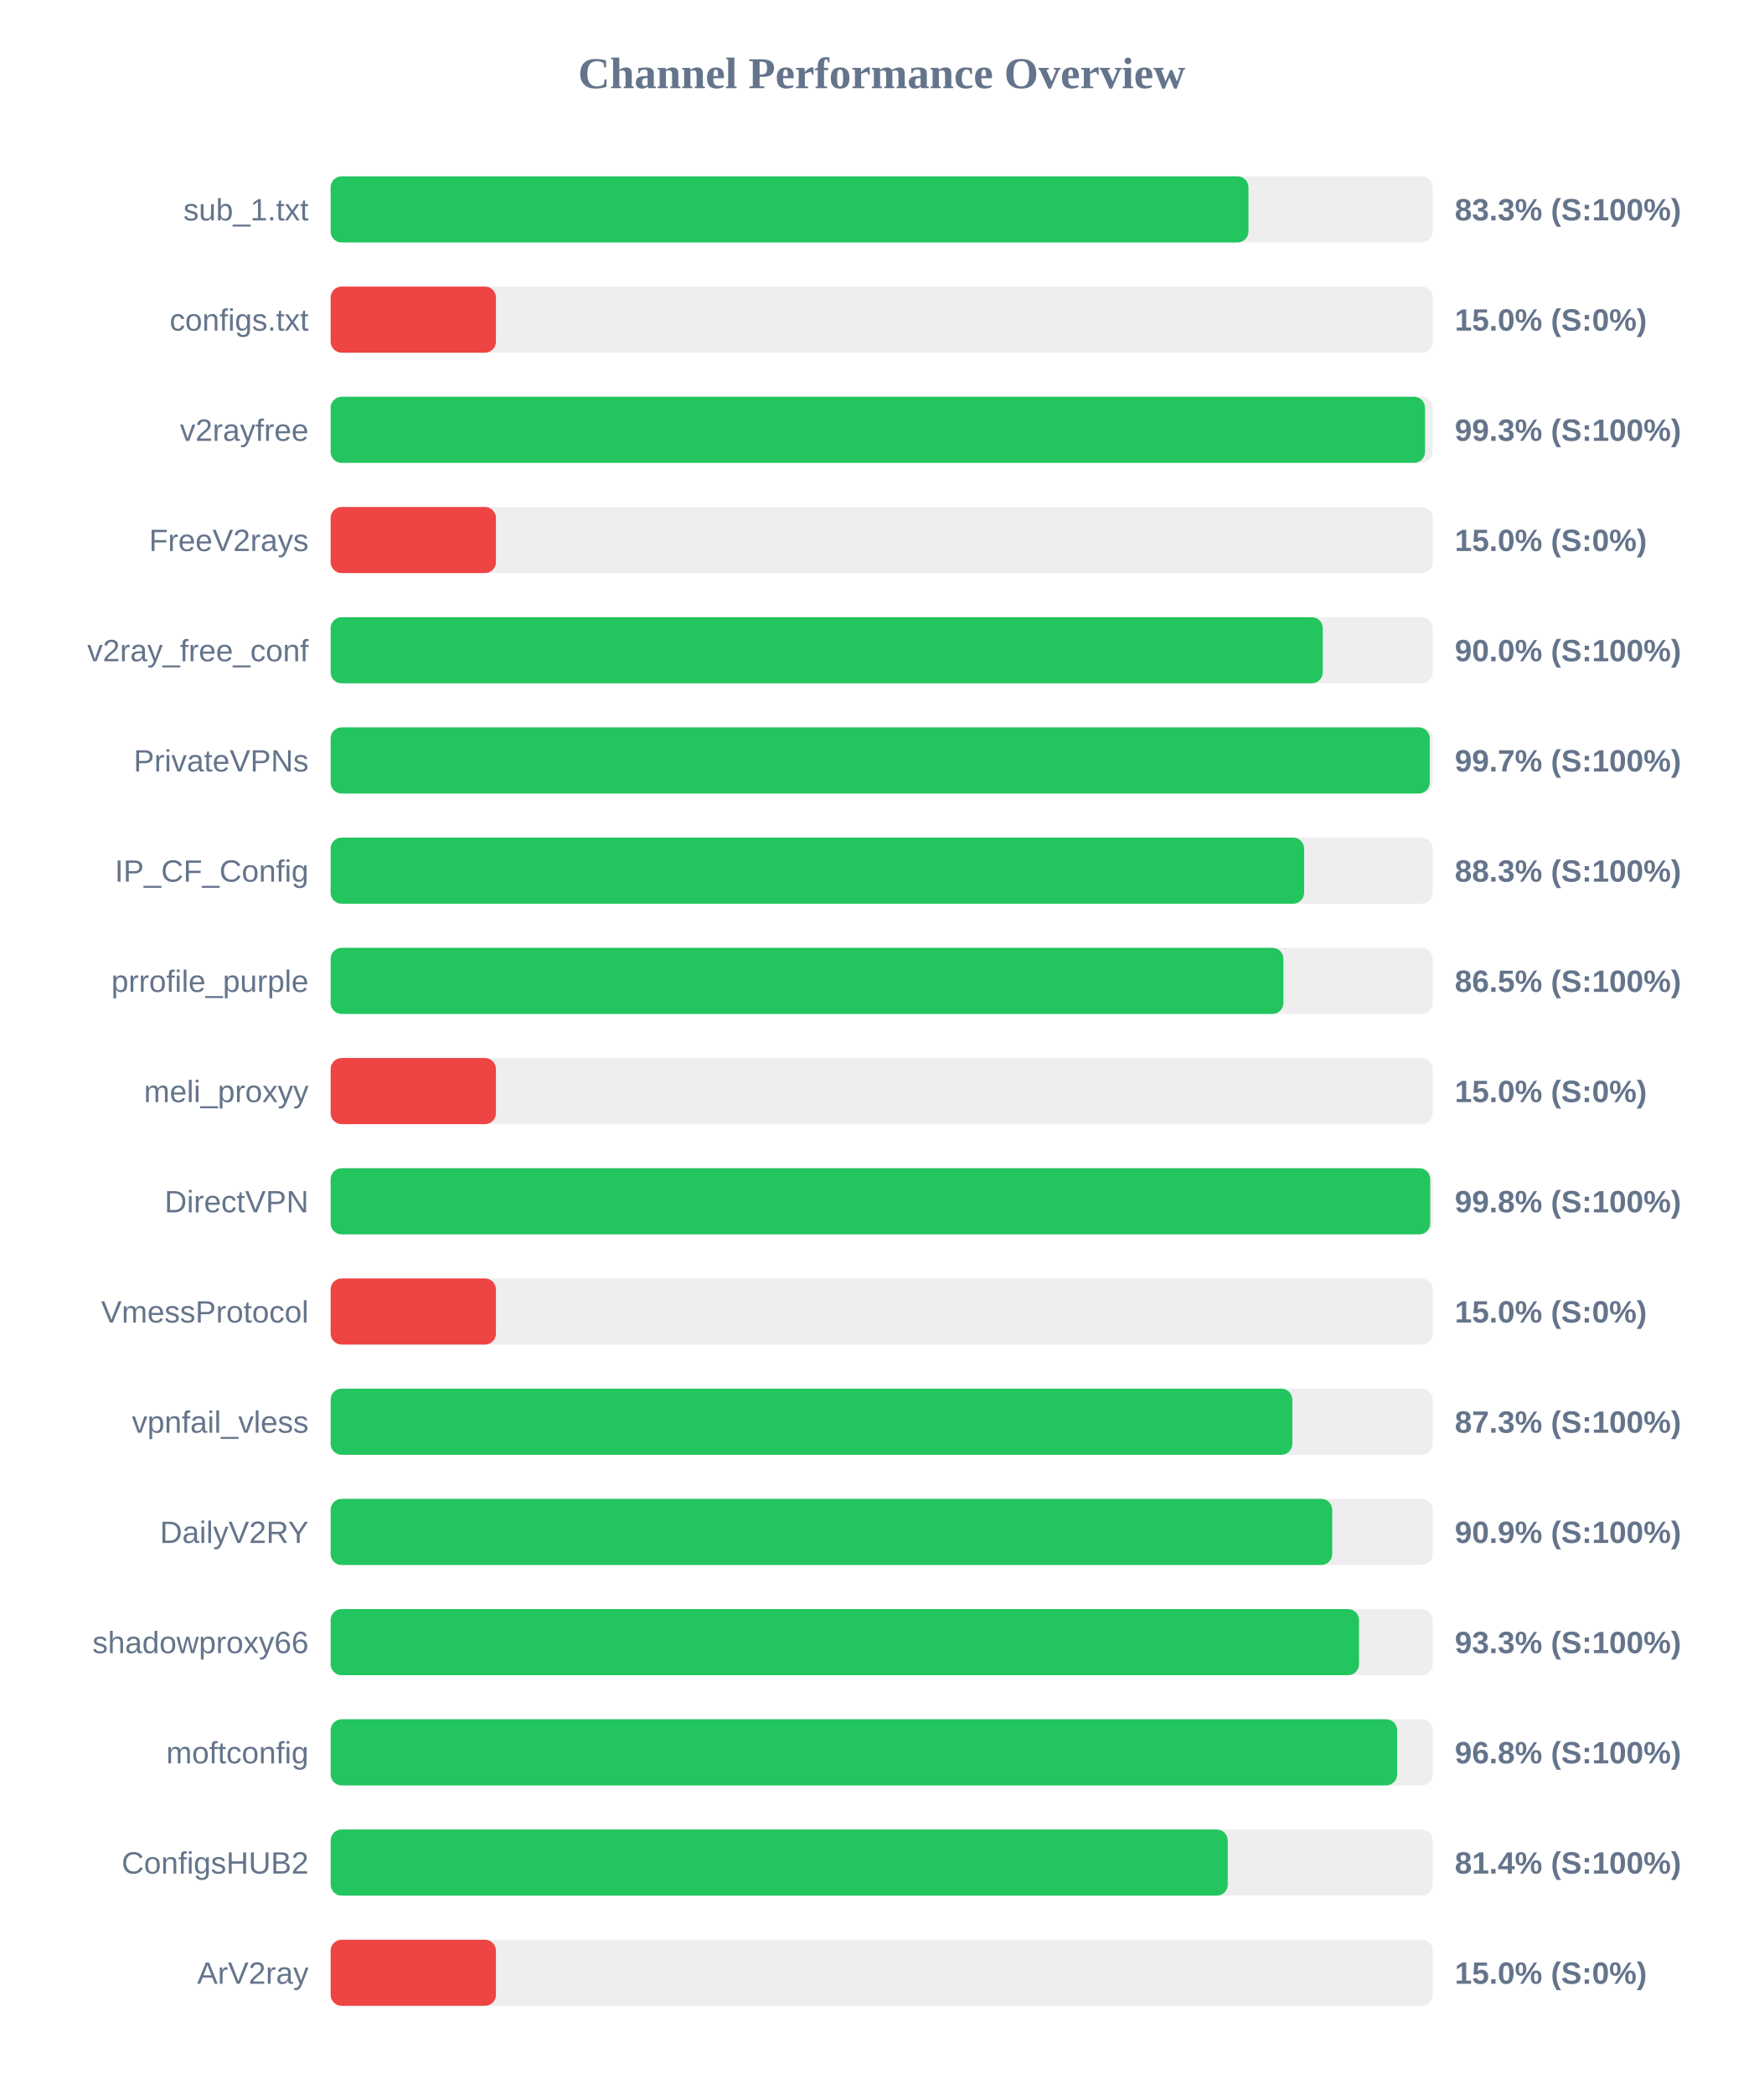
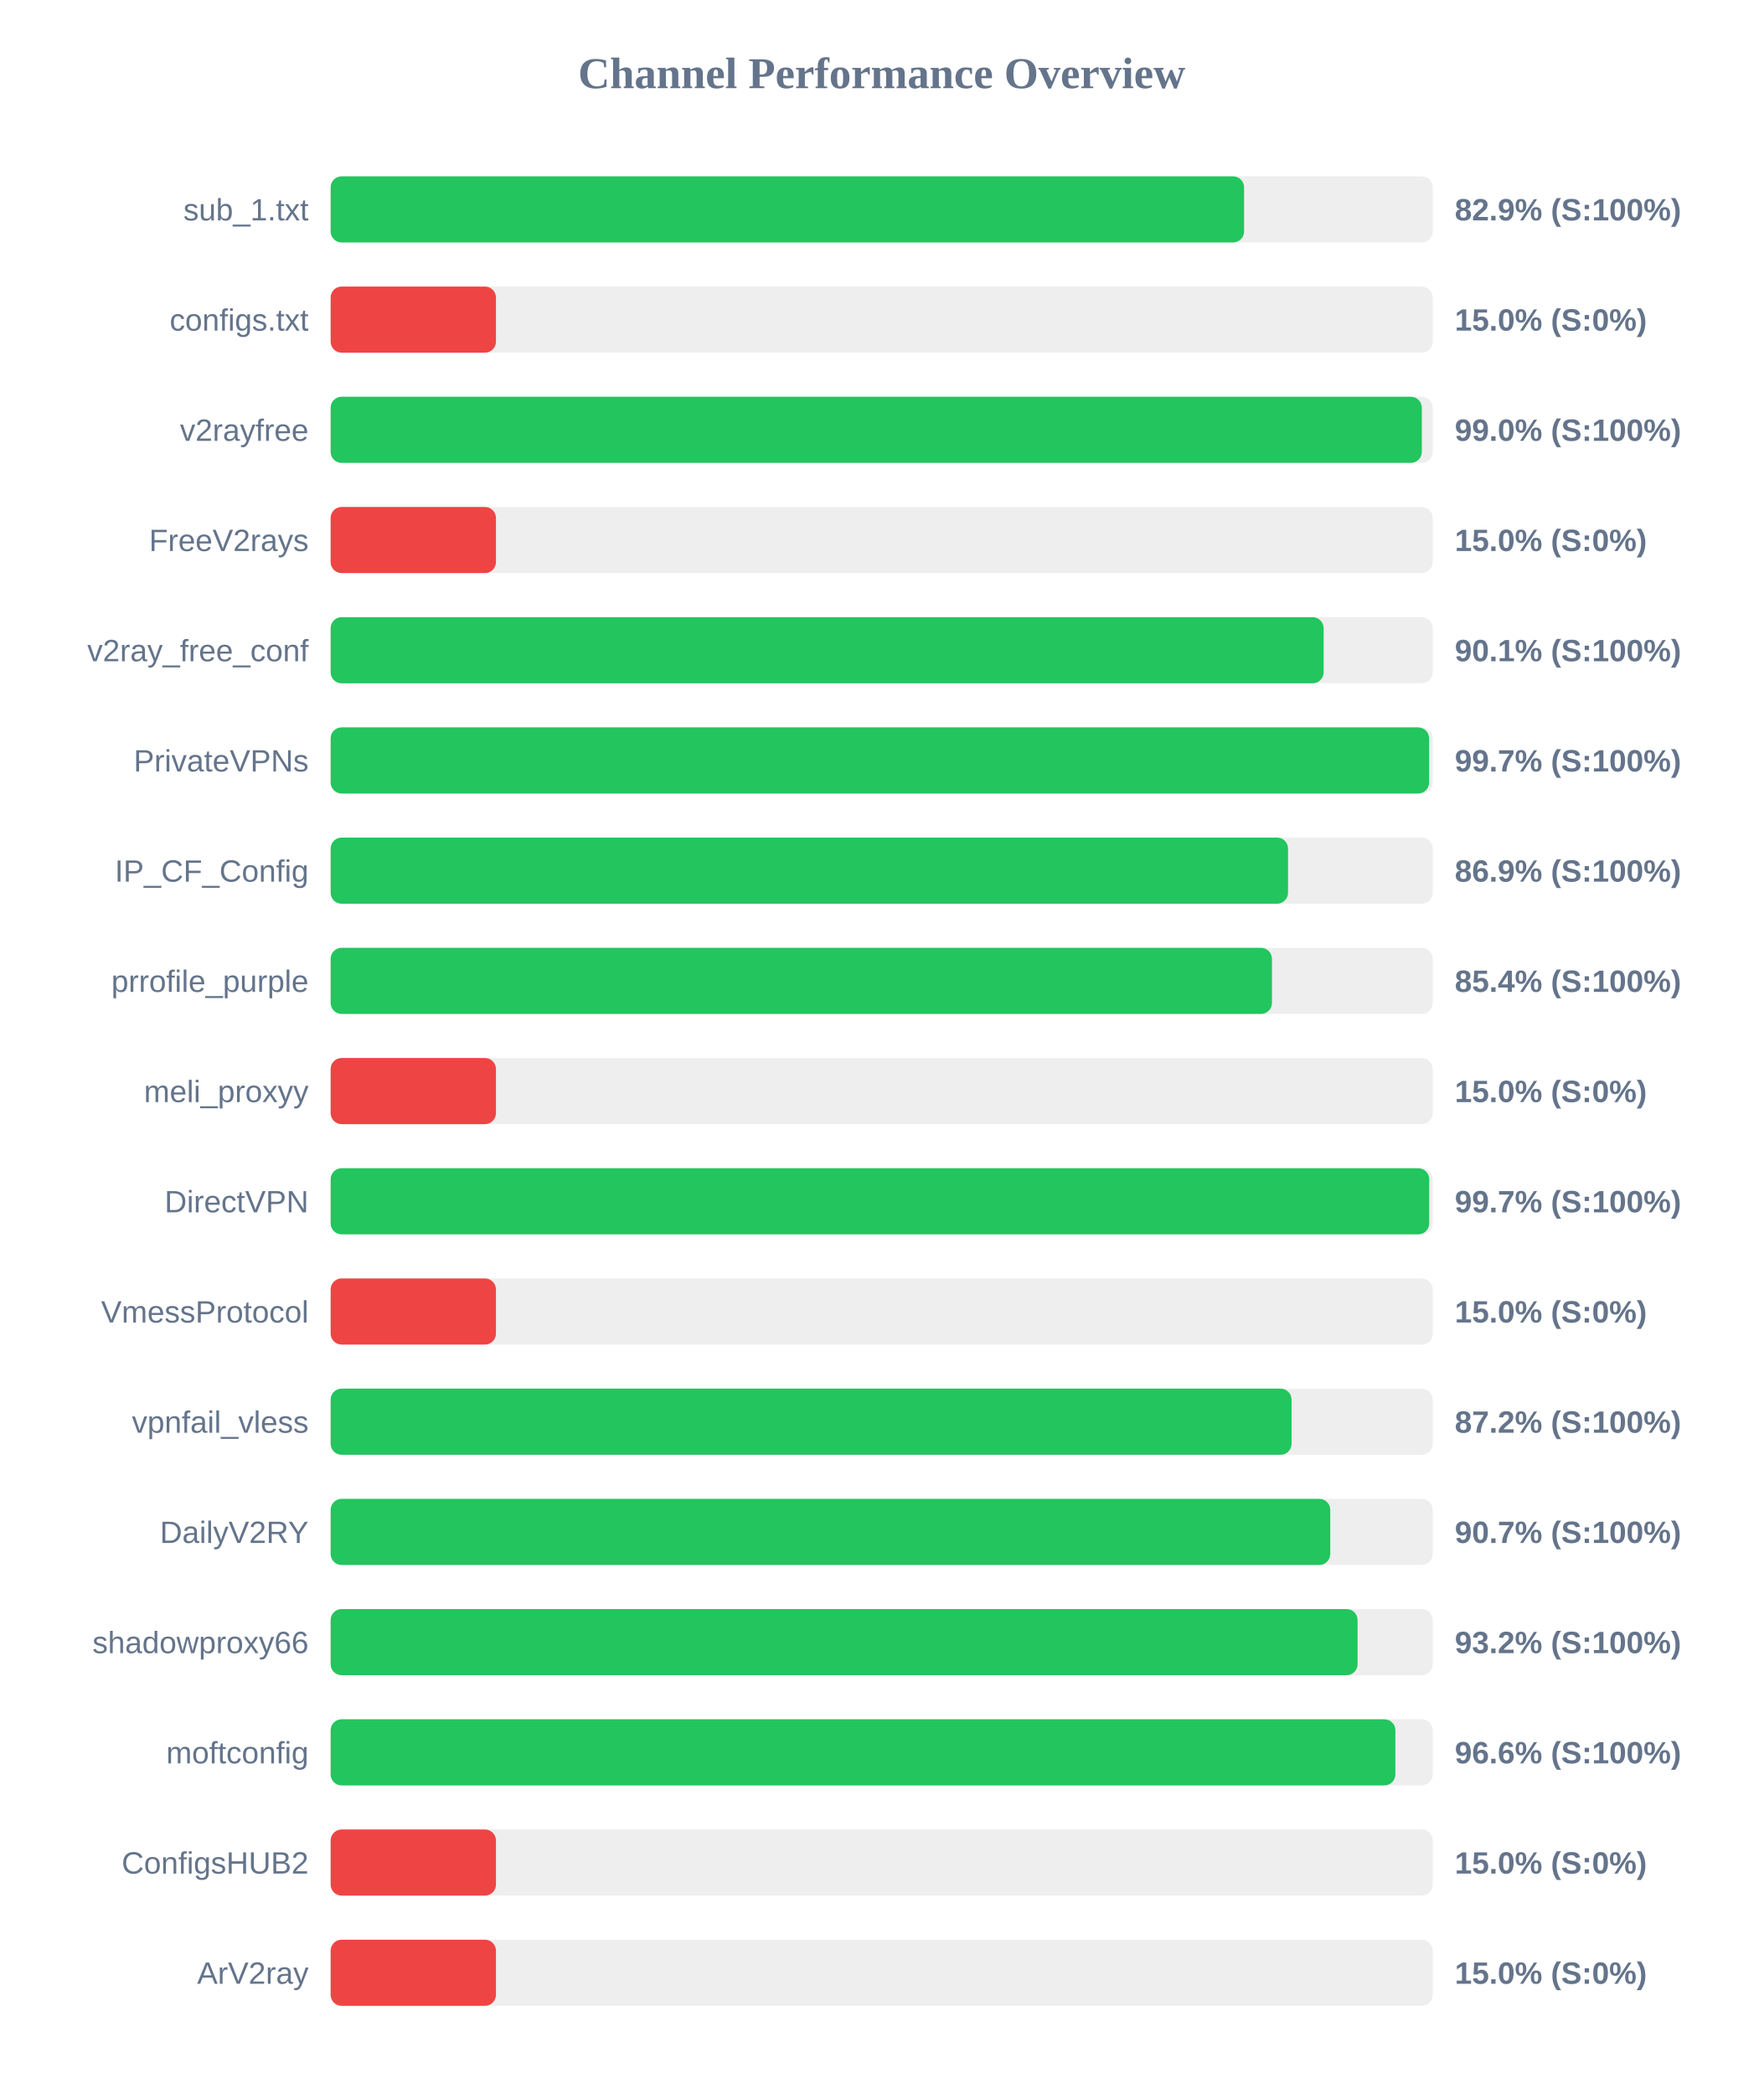
<svg xmlns="http://www.w3.org/2000/svg" width="800" height="950" version="1.1">
  <style>
        .row { font: 14px Arial; fill: #64748b; }
        .score { font: bold 14px Arial; fill: #64748b; }
    </style>
  <text x="400" y="40" text-anchor="middle" font-size="20px" font-weight="bold" fill="#64748b">Channel Performance Overview</text>
  <rect x="150" y="80" width="500" height="30" fill="#eee" rx="5" />
-   <rect x="150" y="80" width="416.4" height="30" fill="#22c55e" rx="5" />
+   <rect x="150" y="80" width="414.4" height="30" fill="#22c55e" rx="5" />
  <text x="140" y="100" text-anchor="end" class="row">sub_1.txt</text>
-   <text x="660" y="100" text-anchor="start" class="score">83.3% (S:100%)</text>
+   <text x="660" y="100" text-anchor="start" class="score">82.9% (S:100%)</text>
  <rect x="150" y="130" width="500" height="30" fill="#eee" rx="5" />
  <rect x="150" y="130" width="75.0" height="30" fill="#ef4444" rx="5" />
  <text x="140" y="150" text-anchor="end" class="row">configs.txt</text>
  <text x="660" y="150" text-anchor="start" class="score">15.0% (S:0%)</text>
  <rect x="150" y="180" width="500" height="30" fill="#eee" rx="5" />
-   <rect x="150" y="180" width="496.5" height="30" fill="#22c55e" rx="5" />
+   <rect x="150" y="180" width="495.05" height="30" fill="#22c55e" rx="5" />
  <text x="140" y="200" text-anchor="end" class="row">v2rayfree</text>
-   <text x="660" y="200" text-anchor="start" class="score">99.3% (S:100%)</text>
+   <text x="660" y="200" text-anchor="start" class="score">99.0% (S:100%)</text>
  <rect x="150" y="230" width="500" height="30" fill="#eee" rx="5" />
  <rect x="150" y="230" width="75.0" height="30" fill="#ef4444" rx="5" />
  <text x="140" y="250" text-anchor="end" class="row">FreeV2rays</text>
  <text x="660" y="250" text-anchor="start" class="score">15.0% (S:0%)</text>
  <rect x="150" y="280" width="500" height="30" fill="#eee" rx="5" />
-   <rect x="150" y="280" width="450.1" height="30" fill="#22c55e" rx="5" />
+   <rect x="150" y="280" width="450.5" height="30" fill="#22c55e" rx="5" />
  <text x="140" y="300" text-anchor="end" class="row">v2ray_free_conf</text>
-   <text x="660" y="300" text-anchor="start" class="score">90.0% (S:100%)</text>
+   <text x="660" y="300" text-anchor="start" class="score">90.1% (S:100%)</text>
  <rect x="150" y="330" width="500" height="30" fill="#eee" rx="5" />
-   <rect x="150" y="330" width="498.65" height="30" fill="#22c55e" rx="5" />
+   <rect x="150" y="330" width="498.35" height="30" fill="#22c55e" rx="5" />
  <text x="140" y="350" text-anchor="end" class="row">PrivateVPNs</text>
  <text x="660" y="350" text-anchor="start" class="score">99.7% (S:100%)</text>
  <rect x="150" y="380" width="500" height="30" fill="#eee" rx="5" />
-   <rect x="150" y="380" width="441.65" height="30" fill="#22c55e" rx="5" />
+   <rect x="150" y="380" width="434.35" height="30" fill="#22c55e" rx="5" />
  <text x="140" y="400" text-anchor="end" class="row">IP_CF_Config</text>
-   <text x="660" y="400" text-anchor="start" class="score">88.3% (S:100%)</text>
+   <text x="660" y="400" text-anchor="start" class="score">86.9% (S:100%)</text>
  <rect x="150" y="430" width="500" height="30" fill="#eee" rx="5" />
-   <rect x="150" y="430" width="432.25" height="30" fill="#22c55e" rx="5" />
+   <rect x="150" y="430" width="427.05" height="30" fill="#22c55e" rx="5" />
  <text x="140" y="450" text-anchor="end" class="row">prrofile_purple</text>
-   <text x="660" y="450" text-anchor="start" class="score">86.5% (S:100%)</text>
+   <text x="660" y="450" text-anchor="start" class="score">85.4% (S:100%)</text>
  <rect x="150" y="480" width="500" height="30" fill="#eee" rx="5" />
  <rect x="150" y="480" width="75.0" height="30" fill="#ef4444" rx="5" />
  <text x="140" y="500" text-anchor="end" class="row">meli_proxyy</text>
  <text x="660" y="500" text-anchor="start" class="score">15.0% (S:0%)</text>
  <rect x="150" y="530" width="500" height="30" fill="#eee" rx="5" />
-   <rect x="150" y="530" width="498.85" height="30" fill="#22c55e" rx="5" />
+   <rect x="150" y="530" width="498.4" height="30" fill="#22c55e" rx="5" />
  <text x="140" y="550" text-anchor="end" class="row">DirectVPN</text>
-   <text x="660" y="550" text-anchor="start" class="score">99.8% (S:100%)</text>
+   <text x="660" y="550" text-anchor="start" class="score">99.7% (S:100%)</text>
  <rect x="150" y="580" width="500" height="30" fill="#eee" rx="5" />
  <rect x="150" y="580" width="75.0" height="30" fill="#ef4444" rx="5" />
  <text x="140" y="600" text-anchor="end" class="row">VmessProtocol</text>
  <text x="660" y="600" text-anchor="start" class="score">15.0% (S:0%)</text>
  <rect x="150" y="630" width="500" height="30" fill="#eee" rx="5" />
-   <rect x="150" y="630" width="436.3" height="30" fill="#22c55e" rx="5" />
+   <rect x="150" y="630" width="435.95" height="30" fill="#22c55e" rx="5" />
  <text x="140" y="650" text-anchor="end" class="row">vpnfail_vless</text>
-   <text x="660" y="650" text-anchor="start" class="score">87.3% (S:100%)</text>
+   <text x="660" y="650" text-anchor="start" class="score">87.2% (S:100%)</text>
  <rect x="150" y="680" width="500" height="30" fill="#eee" rx="5" />
-   <rect x="150" y="680" width="454.4" height="30" fill="#22c55e" rx="5" />
+   <rect x="150" y="680" width="453.5" height="30" fill="#22c55e" rx="5" />
  <text x="140" y="700" text-anchor="end" class="row">DailyV2RY</text>
-   <text x="660" y="700" text-anchor="start" class="score">90.9% (S:100%)</text>
+   <text x="660" y="700" text-anchor="start" class="score">90.7% (S:100%)</text>
  <rect x="150" y="730" width="500" height="30" fill="#eee" rx="5" />
-   <rect x="150" y="730" width="466.55" height="30" fill="#22c55e" rx="5" />
+   <rect x="150" y="730" width="465.9" height="30" fill="#22c55e" rx="5" />
  <text x="140" y="750" text-anchor="end" class="row">shadowproxy66</text>
-   <text x="660" y="750" text-anchor="start" class="score">93.3% (S:100%)</text>
+   <text x="660" y="750" text-anchor="start" class="score">93.2% (S:100%)</text>
  <rect x="150" y="780" width="500" height="30" fill="#eee" rx="5" />
-   <rect x="150" y="780" width="483.85" height="30" fill="#22c55e" rx="5" />
+   <rect x="150" y="780" width="483.05" height="30" fill="#22c55e" rx="5" />
  <text x="140" y="800" text-anchor="end" class="row">moftconfig</text>
-   <text x="660" y="800" text-anchor="start" class="score">96.8% (S:100%)</text>
+   <text x="660" y="800" text-anchor="start" class="score">96.6% (S:100%)</text>
  <rect x="150" y="830" width="500" height="30" fill="#eee" rx="5" />
-   <rect x="150" y="830" width="407.0" height="30" fill="#22c55e" rx="5" />
+   <rect x="150" y="830" width="75.0" height="30" fill="#ef4444" rx="5" />
  <text x="140" y="850" text-anchor="end" class="row">ConfigsHUB2</text>
-   <text x="660" y="850" text-anchor="start" class="score">81.4% (S:100%)</text>
+   <text x="660" y="850" text-anchor="start" class="score">15.0% (S:0%)</text>
  <rect x="150" y="880" width="500" height="30" fill="#eee" rx="5" />
  <rect x="150" y="880" width="75.0" height="30" fill="#ef4444" rx="5" />
  <text x="140" y="900" text-anchor="end" class="row">ArV2ray</text>
  <text x="660" y="900" text-anchor="start" class="score">15.0% (S:0%)</text>
</svg>
